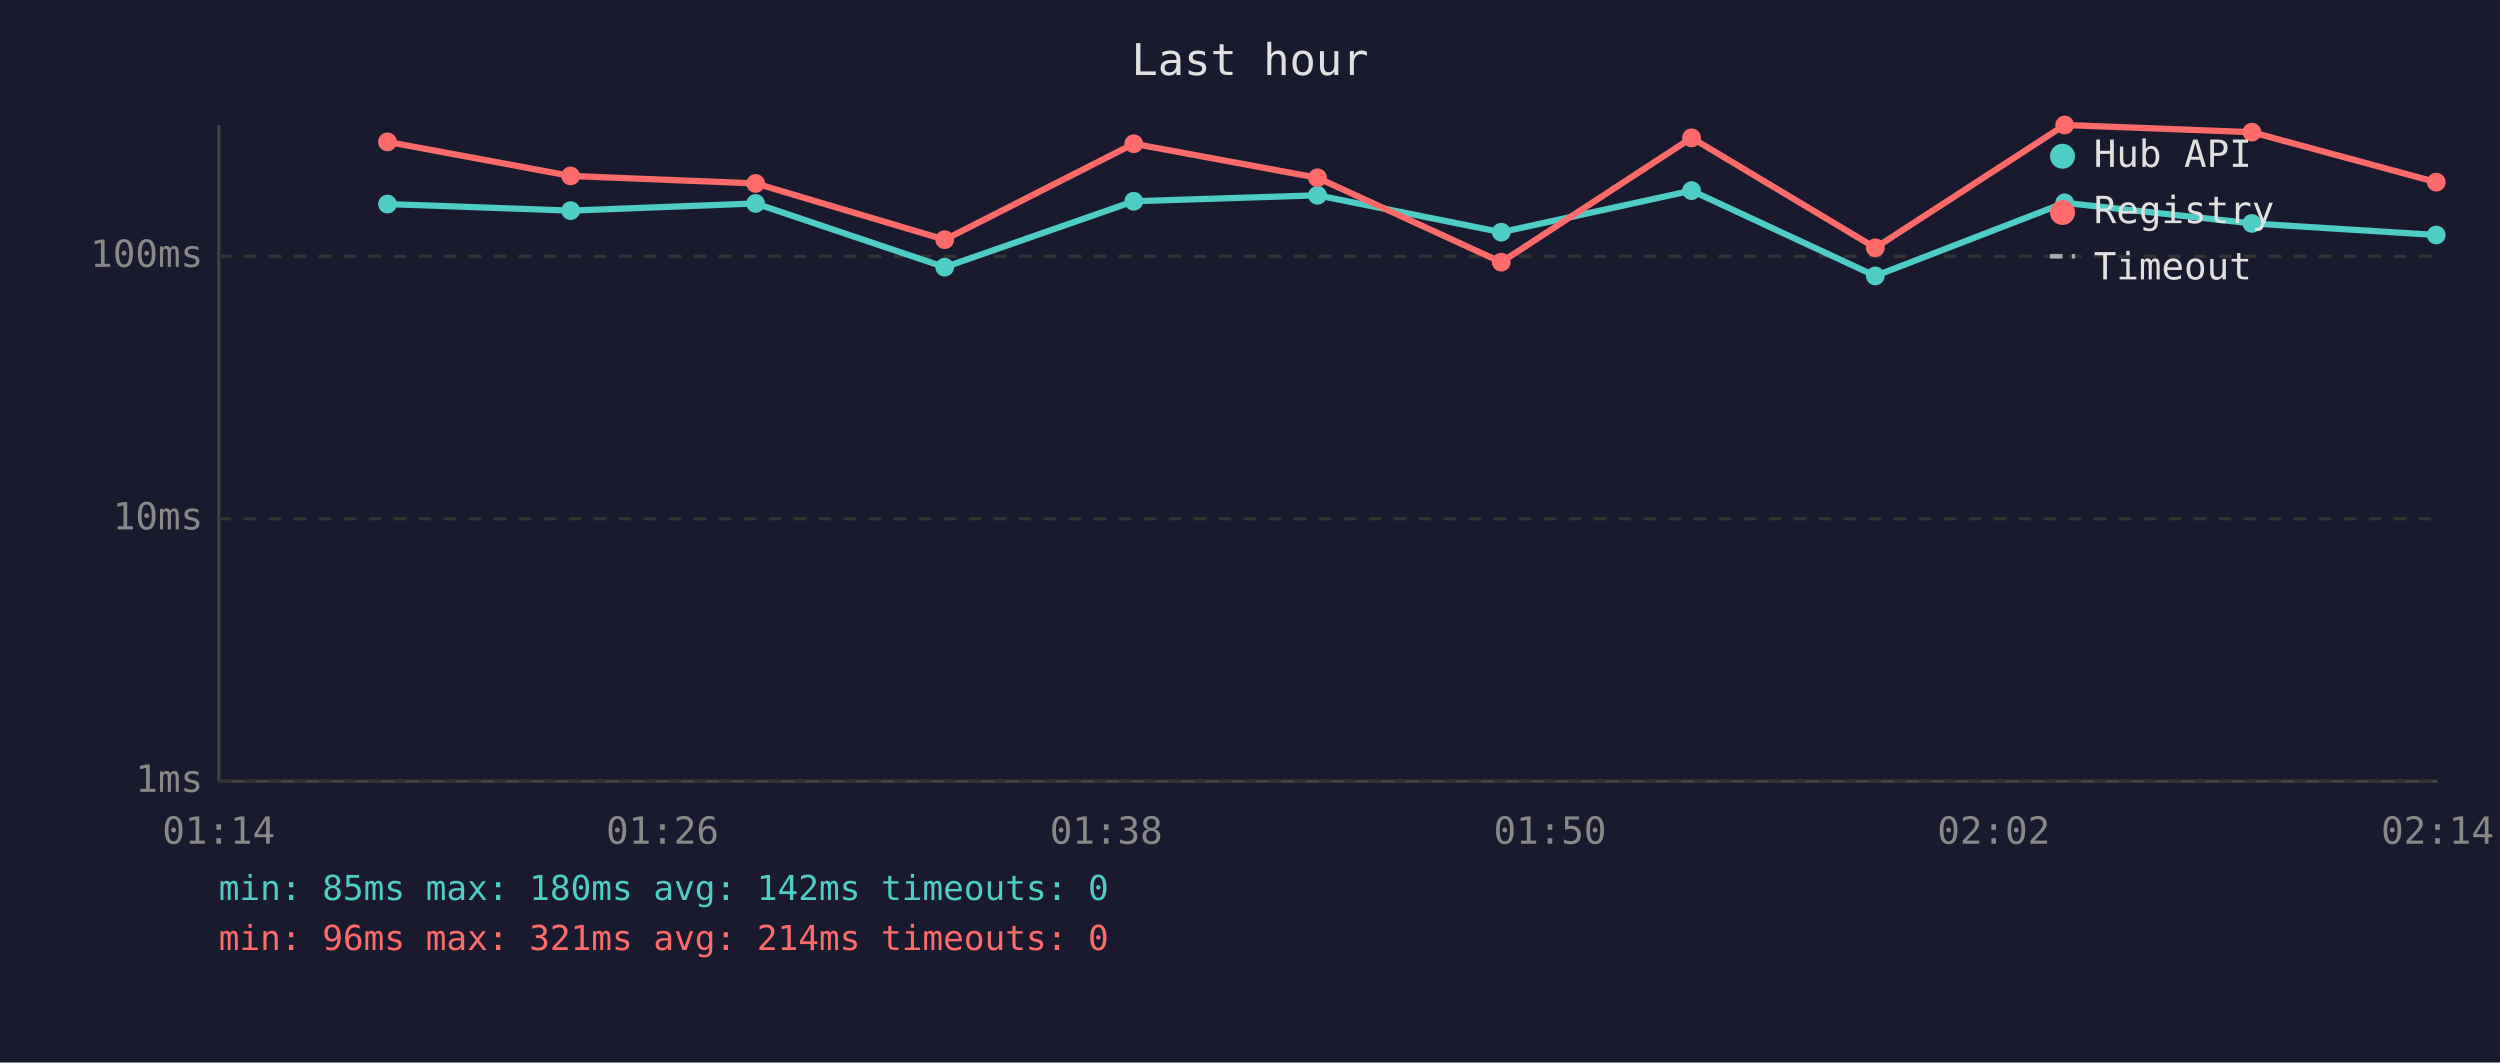
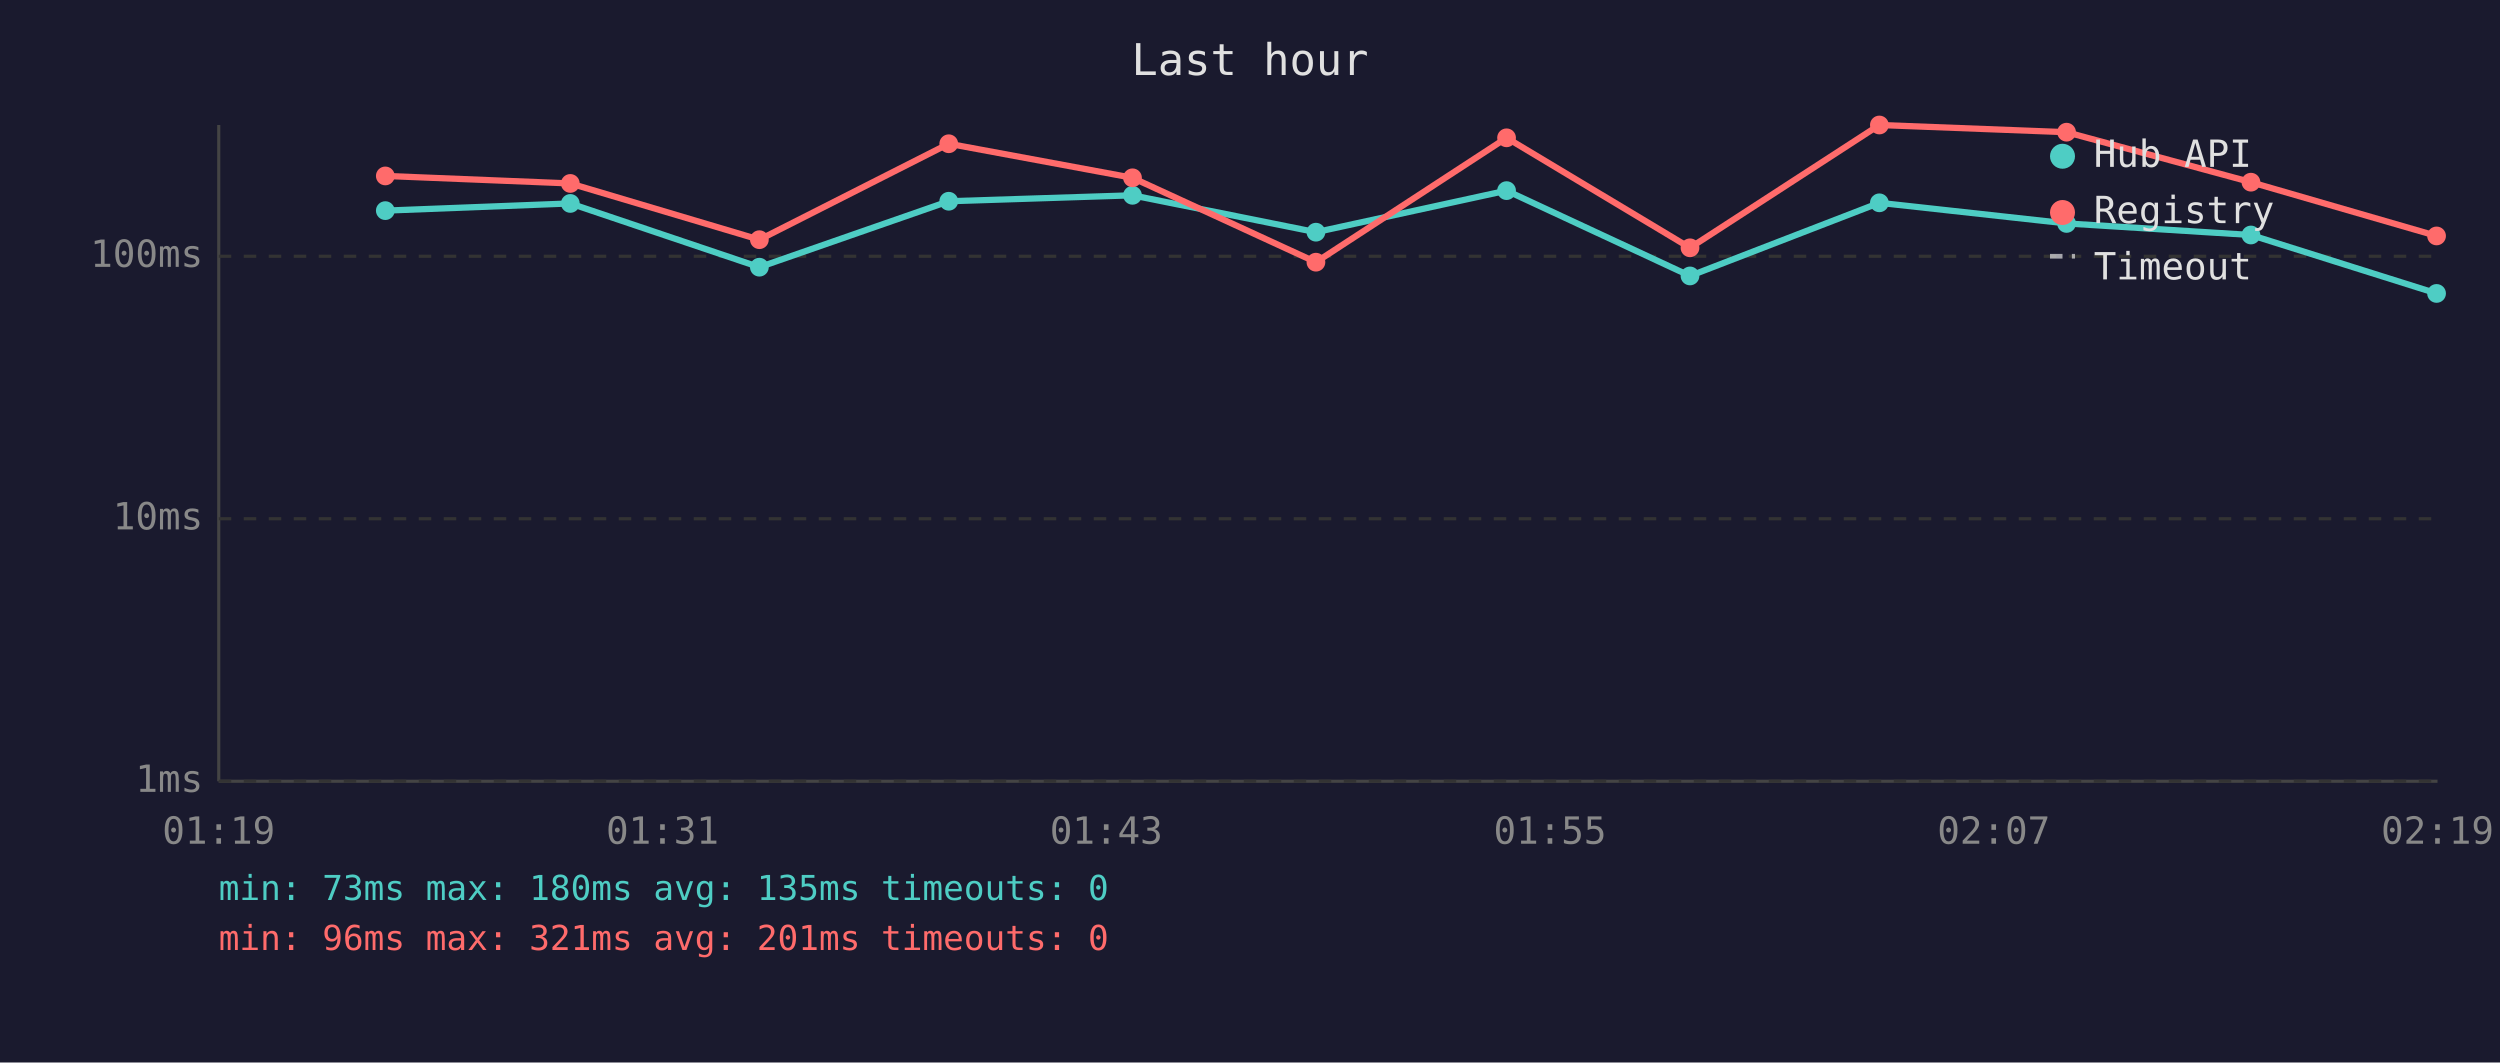
<svg xmlns="http://www.w3.org/2000/svg" viewBox="0 0 800 340" font-family="monospace" font-size="12">
  <rect width="800" height="340" fill="#1a1a2e" />
  <text x="400" y="24" fill="#e0e0e0" font-size="14" text-anchor="middle">Last hour</text>
  <line x1="70" y1="40" x2="70" y2="250" stroke="#444" stroke-width="1" />
  <line x1="70" y1="250" x2="780" y2="250" stroke="#444" stroke-width="1" />
  <line x1="70" y1="250" x2="780" y2="250" stroke="#333" stroke-width="1" stroke-dasharray="4" />
  <text x="65" y="250" fill="#888" text-anchor="end" dominant-baseline="middle">1ms</text>
  <line x1="70" y1="166" x2="780" y2="166" stroke="#333" stroke-width="1" stroke-dasharray="4" />
  <text x="65" y="166" fill="#888" text-anchor="end" dominant-baseline="middle">10ms</text>
  <line x1="70" y1="82" x2="780" y2="82" stroke="#333" stroke-width="1" stroke-dasharray="4" />
  <text x="65" y="82" fill="#888" text-anchor="end" dominant-baseline="middle">100ms</text>
-   <text x="70" y="270" fill="#888" text-anchor="middle">01:14</text>
-   <text x="212" y="270" fill="#888" text-anchor="middle">01:26</text>
-   <text x="354" y="270" fill="#888" text-anchor="middle">01:38</text>
-   <text x="496" y="270" fill="#888" text-anchor="middle">01:50</text>
-   <text x="638" y="270" fill="#888" text-anchor="middle">02:02</text>
-   <text x="780" y="270" fill="#888" text-anchor="middle">02:14</text>
-   <polyline points="124.0,65.3 182.6,67.4 241.8,65.1 302.3,85.5 362.8,64.4 421.6,62.5 480.4,74.3 541.3,61.0 600.1,88.3 660.7,64.9 720.6,71.5 779.6,75.2" fill="none" stroke="#4ecdc4" stroke-width="2" opacity="1" />
-   <circle cx="124.0" cy="65.3" r="3" fill="#4ecdc4" />
-   <circle cx="182.6" cy="67.4" r="3" fill="#4ecdc4" />
-   <circle cx="241.8" cy="65.1" r="3" fill="#4ecdc4" />
-   <circle cx="302.3" cy="85.5" r="3" fill="#4ecdc4" />
-   <circle cx="362.8" cy="64.4" r="3" fill="#4ecdc4" />
-   <circle cx="421.6" cy="62.5" r="3" fill="#4ecdc4" />
-   <circle cx="480.4" cy="74.3" r="3" fill="#4ecdc4" />
-   <circle cx="541.3" cy="61.0" r="3" fill="#4ecdc4" />
-   <circle cx="600.1" cy="88.3" r="3" fill="#4ecdc4" />
-   <circle cx="660.7" cy="64.9" r="3" fill="#4ecdc4" />
-   <circle cx="720.6" cy="71.5" r="3" fill="#4ecdc4" />
-   <circle cx="779.6" cy="75.2" r="3" fill="#4ecdc4" />
-   <polyline points="124.0,45.4 182.6,56.3 241.8,58.7 302.3,76.7 362.8,46.0 421.6,56.9 480.4,83.9 541.3,44.1 600.1,79.3 660.7,40.0 720.6,42.3 779.6,58.3" fill="none" stroke="#ff6b6b" stroke-width="2" opacity="1" />
-   <circle cx="124.0" cy="45.4" r="3" fill="#ff6b6b" />
-   <circle cx="182.6" cy="56.3" r="3" fill="#ff6b6b" />
-   <circle cx="241.8" cy="58.7" r="3" fill="#ff6b6b" />
-   <circle cx="302.3" cy="76.7" r="3" fill="#ff6b6b" />
-   <circle cx="362.8" cy="46.0" r="3" fill="#ff6b6b" />
-   <circle cx="421.6" cy="56.9" r="3" fill="#ff6b6b" />
-   <circle cx="480.4" cy="83.9" r="3" fill="#ff6b6b" />
-   <circle cx="541.3" cy="44.1" r="3" fill="#ff6b6b" />
-   <circle cx="600.1" cy="79.3" r="3" fill="#ff6b6b" />
-   <circle cx="660.7" cy="40.0" r="3" fill="#ff6b6b" />
-   <circle cx="720.6" cy="42.3" r="3" fill="#ff6b6b" />
-   <circle cx="779.6" cy="58.3" r="3" fill="#ff6b6b" />
+   <text x="70" y="270" fill="#888" text-anchor="middle">01:19</text>
+   <text x="212" y="270" fill="#888" text-anchor="middle">01:31</text>
+   <text x="354" y="270" fill="#888" text-anchor="middle">01:43</text>
+   <text x="496" y="270" fill="#888" text-anchor="middle">01:55</text>
+   <text x="638" y="270" fill="#888" text-anchor="middle">02:07</text>
+   <text x="780" y="270" fill="#888" text-anchor="middle">02:19</text>
+   <polyline points="123.3,67.4 182.5,65.1 243.0,85.5 303.6,64.4 362.4,62.5 421.1,74.3 482.1,61.0 540.8,88.3 601.4,64.9 661.3,71.5 720.3,75.2 779.7,93.9" fill="none" stroke="#4ecdc4" stroke-width="2" opacity="1" />
+   <circle cx="123.3" cy="67.4" r="3" fill="#4ecdc4" />
+   <circle cx="182.5" cy="65.1" r="3" fill="#4ecdc4" />
+   <circle cx="243.0" cy="85.5" r="3" fill="#4ecdc4" />
+   <circle cx="303.6" cy="64.4" r="3" fill="#4ecdc4" />
+   <circle cx="362.4" cy="62.5" r="3" fill="#4ecdc4" />
+   <circle cx="421.1" cy="74.3" r="3" fill="#4ecdc4" />
+   <circle cx="482.1" cy="61.0" r="3" fill="#4ecdc4" />
+   <circle cx="540.8" cy="88.3" r="3" fill="#4ecdc4" />
+   <circle cx="601.4" cy="64.9" r="3" fill="#4ecdc4" />
+   <circle cx="661.3" cy="71.5" r="3" fill="#4ecdc4" />
+   <circle cx="720.3" cy="75.2" r="3" fill="#4ecdc4" />
+   <circle cx="779.7" cy="93.9" r="3" fill="#4ecdc4" />
+   <polyline points="123.3,56.3 182.5,58.7 243.0,76.7 303.6,46.0 362.4,56.9 421.1,83.9 482.1,44.1 540.8,79.3 601.4,40.0 661.3,42.3 720.3,58.3 779.7,75.5" fill="none" stroke="#ff6b6b" stroke-width="2" opacity="1" />
+   <circle cx="123.3" cy="56.3" r="3" fill="#ff6b6b" />
+   <circle cx="182.5" cy="58.7" r="3" fill="#ff6b6b" />
+   <circle cx="243.0" cy="76.7" r="3" fill="#ff6b6b" />
+   <circle cx="303.6" cy="46.0" r="3" fill="#ff6b6b" />
+   <circle cx="362.4" cy="56.9" r="3" fill="#ff6b6b" />
+   <circle cx="421.1" cy="83.9" r="3" fill="#ff6b6b" />
+   <circle cx="482.1" cy="44.1" r="3" fill="#ff6b6b" />
+   <circle cx="540.8" cy="79.3" r="3" fill="#ff6b6b" />
+   <circle cx="601.4" cy="40.0" r="3" fill="#ff6b6b" />
+   <circle cx="661.3" cy="42.3" r="3" fill="#ff6b6b" />
+   <circle cx="720.3" cy="58.3" r="3" fill="#ff6b6b" />
+   <circle cx="779.7" cy="75.5" r="3" fill="#ff6b6b" />
  <circle cx="660" cy="50" r="4" fill="#4ecdc4" />
  <text x="670" y="50" fill="#e0e0e0" dominant-baseline="middle">Hub API</text>
  <circle cx="660" cy="68" r="4" fill="#ff6b6b" />
  <text x="670" y="68" fill="#e0e0e0" dominant-baseline="middle">Registry</text>
  <line x1="656" y1="82" x2="664" y2="82" stroke="#e0e0e0" stroke-width="1.5" stroke-dasharray="4,3" opacity="0.7" />
  <text x="670" y="86" fill="#e0e0e0" dominant-baseline="middle">Timeout</text>
-   <text x="70" y="288" fill="#4ecdc4" font-size="11">min: 85ms  max: 180ms  avg: 142ms  timeouts: 0</text>
-   <text x="70" y="304" fill="#ff6b6b" font-size="11">min: 96ms  max: 321ms  avg: 214ms  timeouts: 0</text>
+   <text x="70" y="288" fill="#4ecdc4" font-size="11">min: 73ms  max: 180ms  avg: 135ms  timeouts: 0</text>
+   <text x="70" y="304" fill="#ff6b6b" font-size="11">min: 96ms  max: 321ms  avg: 201ms  timeouts: 0</text>
</svg>
